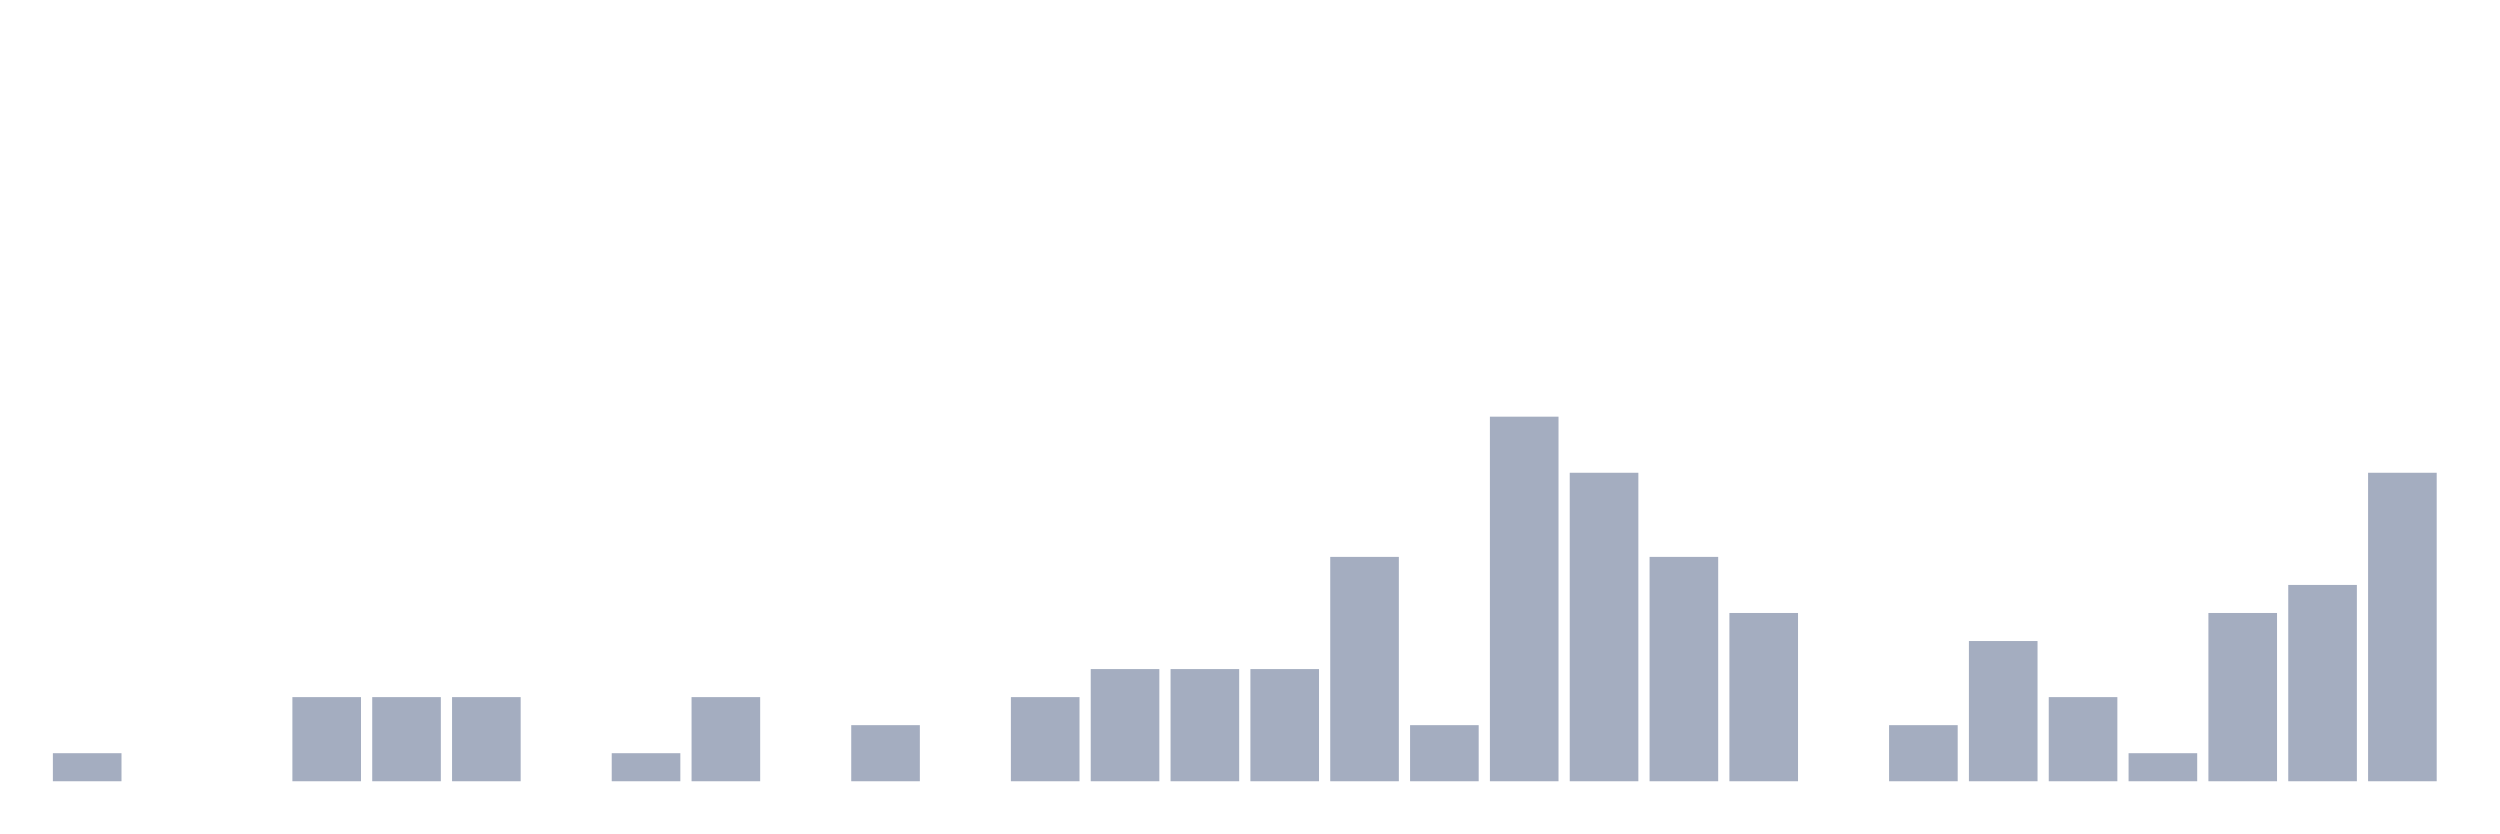
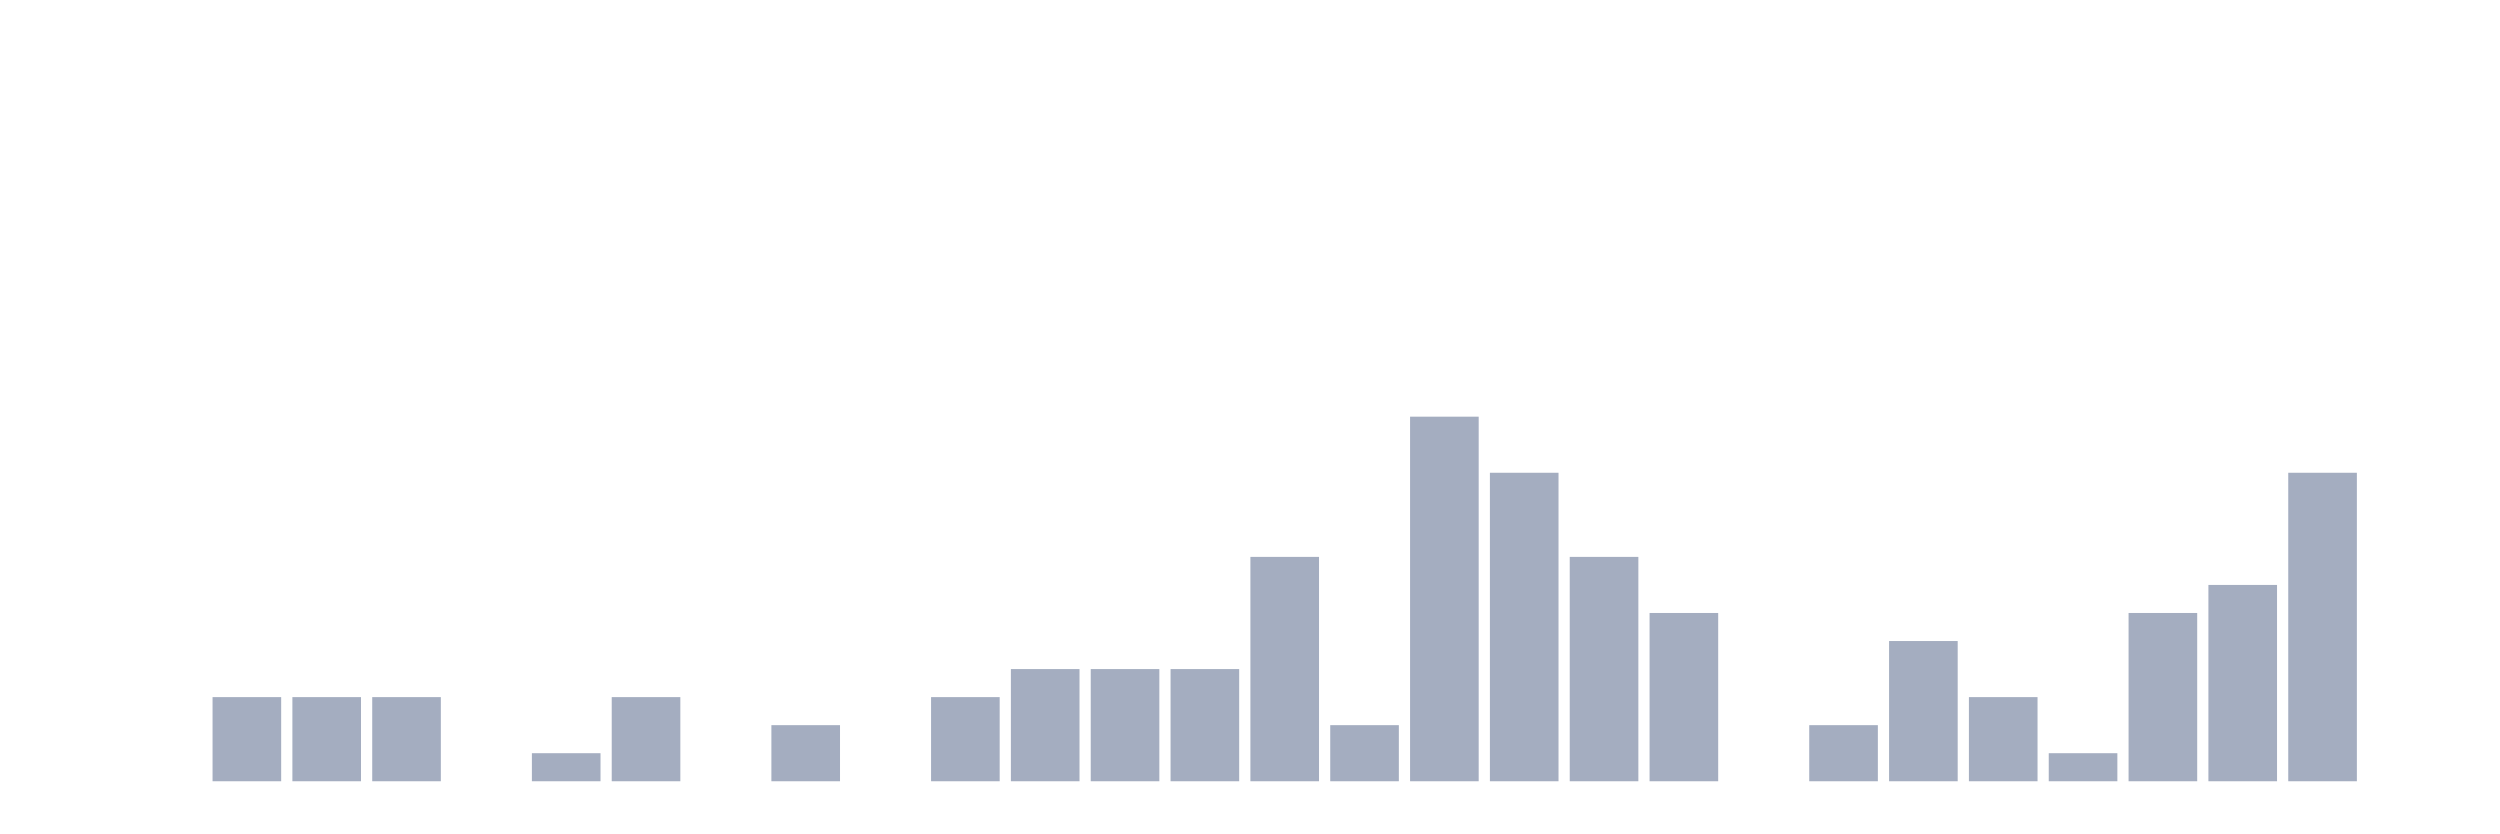
<svg xmlns="http://www.w3.org/2000/svg" viewBox="0 0 480 160">
  <g transform="translate(10,10)">
-     <rect class="bar" x="0.153" width="13.175" y="134.615" height="5.385" fill="rgb(164,173,192)" />
+     <rect class="bar" x="0.153" width="13.175" y="140" height="0" fill="rgb(164,173,192)" />
    <rect class="bar" x="15.482" width="13.175" y="140" height="0" fill="rgb(164,173,192)" />
-     <rect class="bar" x="30.81" width="13.175" y="140" height="0" fill="rgb(164,173,192)" />
+     <rect class="bar" x="30.81" width="13.175" y="123.846" height="16.154" fill="rgb(164,173,192)" />
    <rect class="bar" x="46.138" width="13.175" y="123.846" height="16.154" fill="rgb(164,173,192)" />
    <rect class="bar" x="61.466" width="13.175" y="123.846" height="16.154" fill="rgb(164,173,192)" />
-     <rect class="bar" x="76.794" width="13.175" y="123.846" height="16.154" fill="rgb(164,173,192)" />
-     <rect class="bar" x="92.123" width="13.175" y="140" height="0" fill="rgb(164,173,192)" />
-     <rect class="bar" x="107.451" width="13.175" y="134.615" height="5.385" fill="rgb(164,173,192)" />
-     <rect class="bar" x="122.779" width="13.175" y="123.846" height="16.154" fill="rgb(164,173,192)" />
-     <rect class="bar" x="138.107" width="13.175" y="140" height="0" fill="rgb(164,173,192)" />
-     <rect class="bar" x="153.436" width="13.175" y="129.231" height="10.769" fill="rgb(164,173,192)" />
-     <rect class="bar" x="168.764" width="13.175" y="140" height="0" fill="rgb(164,173,192)" />
-     <rect class="bar" x="184.092" width="13.175" y="123.846" height="16.154" fill="rgb(164,173,192)" />
+     <rect class="bar" x="76.794" width="13.175" y="140" height="0" fill="rgb(164,173,192)" />
+     <rect class="bar" x="92.123" width="13.175" y="134.615" height="5.385" fill="rgb(164,173,192)" />
+     <rect class="bar" x="107.451" width="13.175" y="123.846" height="16.154" fill="rgb(164,173,192)" />
+     <rect class="bar" x="122.779" width="13.175" y="140" height="0" fill="rgb(164,173,192)" />
+     <rect class="bar" x="138.107" width="13.175" y="129.231" height="10.769" fill="rgb(164,173,192)" />
+     <rect class="bar" x="153.436" width="13.175" y="140" height="0" fill="rgb(164,173,192)" />
+     <rect class="bar" x="168.764" width="13.175" y="123.846" height="16.154" fill="rgb(164,173,192)" />
+     <rect class="bar" x="184.092" width="13.175" y="118.462" height="21.538" fill="rgb(164,173,192)" />
    <rect class="bar" x="199.42" width="13.175" y="118.462" height="21.538" fill="rgb(164,173,192)" />
    <rect class="bar" x="214.748" width="13.175" y="118.462" height="21.538" fill="rgb(164,173,192)" />
-     <rect class="bar" x="230.077" width="13.175" y="118.462" height="21.538" fill="rgb(164,173,192)" />
-     <rect class="bar" x="245.405" width="13.175" y="96.923" height="43.077" fill="rgb(164,173,192)" />
-     <rect class="bar" x="260.733" width="13.175" y="129.231" height="10.769" fill="rgb(164,173,192)" />
-     <rect class="bar" x="276.061" width="13.175" y="70" height="70" fill="rgb(164,173,192)" />
-     <rect class="bar" x="291.39" width="13.175" y="80.769" height="59.231" fill="rgb(164,173,192)" />
-     <rect class="bar" x="306.718" width="13.175" y="96.923" height="43.077" fill="rgb(164,173,192)" />
-     <rect class="bar" x="322.046" width="13.175" y="107.692" height="32.308" fill="rgb(164,173,192)" />
-     <rect class="bar" x="337.374" width="13.175" y="140" height="0" fill="rgb(164,173,192)" />
-     <rect class="bar" x="352.702" width="13.175" y="129.231" height="10.769" fill="rgb(164,173,192)" />
-     <rect class="bar" x="368.031" width="13.175" y="113.077" height="26.923" fill="rgb(164,173,192)" />
-     <rect class="bar" x="383.359" width="13.175" y="123.846" height="16.154" fill="rgb(164,173,192)" />
-     <rect class="bar" x="398.687" width="13.175" y="134.615" height="5.385" fill="rgb(164,173,192)" />
-     <rect class="bar" x="414.015" width="13.175" y="107.692" height="32.308" fill="rgb(164,173,192)" />
-     <rect class="bar" x="429.344" width="13.175" y="102.308" height="37.692" fill="rgb(164,173,192)" />
-     <rect class="bar" x="444.672" width="13.175" y="80.769" height="59.231" fill="rgb(164,173,192)" />
+     <rect class="bar" x="230.077" width="13.175" y="96.923" height="43.077" fill="rgb(164,173,192)" />
+     <rect class="bar" x="245.405" width="13.175" y="129.231" height="10.769" fill="rgb(164,173,192)" />
+     <rect class="bar" x="260.733" width="13.175" y="70" height="70" fill="rgb(164,173,192)" />
+     <rect class="bar" x="276.061" width="13.175" y="80.769" height="59.231" fill="rgb(164,173,192)" />
+     <rect class="bar" x="291.39" width="13.175" y="96.923" height="43.077" fill="rgb(164,173,192)" />
+     <rect class="bar" x="306.718" width="13.175" y="107.692" height="32.308" fill="rgb(164,173,192)" />
+     <rect class="bar" x="322.046" width="13.175" y="140" height="0" fill="rgb(164,173,192)" />
+     <rect class="bar" x="337.374" width="13.175" y="129.231" height="10.769" fill="rgb(164,173,192)" />
+     <rect class="bar" x="352.702" width="13.175" y="113.077" height="26.923" fill="rgb(164,173,192)" />
+     <rect class="bar" x="368.031" width="13.175" y="123.846" height="16.154" fill="rgb(164,173,192)" />
+     <rect class="bar" x="383.359" width="13.175" y="134.615" height="5.385" fill="rgb(164,173,192)" />
+     <rect class="bar" x="398.687" width="13.175" y="107.692" height="32.308" fill="rgb(164,173,192)" />
+     <rect class="bar" x="414.015" width="13.175" y="102.308" height="37.692" fill="rgb(164,173,192)" />
+     <rect class="bar" x="429.344" width="13.175" y="80.769" height="59.231" fill="rgb(164,173,192)" />
+     <rect class="bar" x="444.672" width="13.175" y="140" height="0" fill="rgb(164,173,192)" />
  </g>
</svg>
